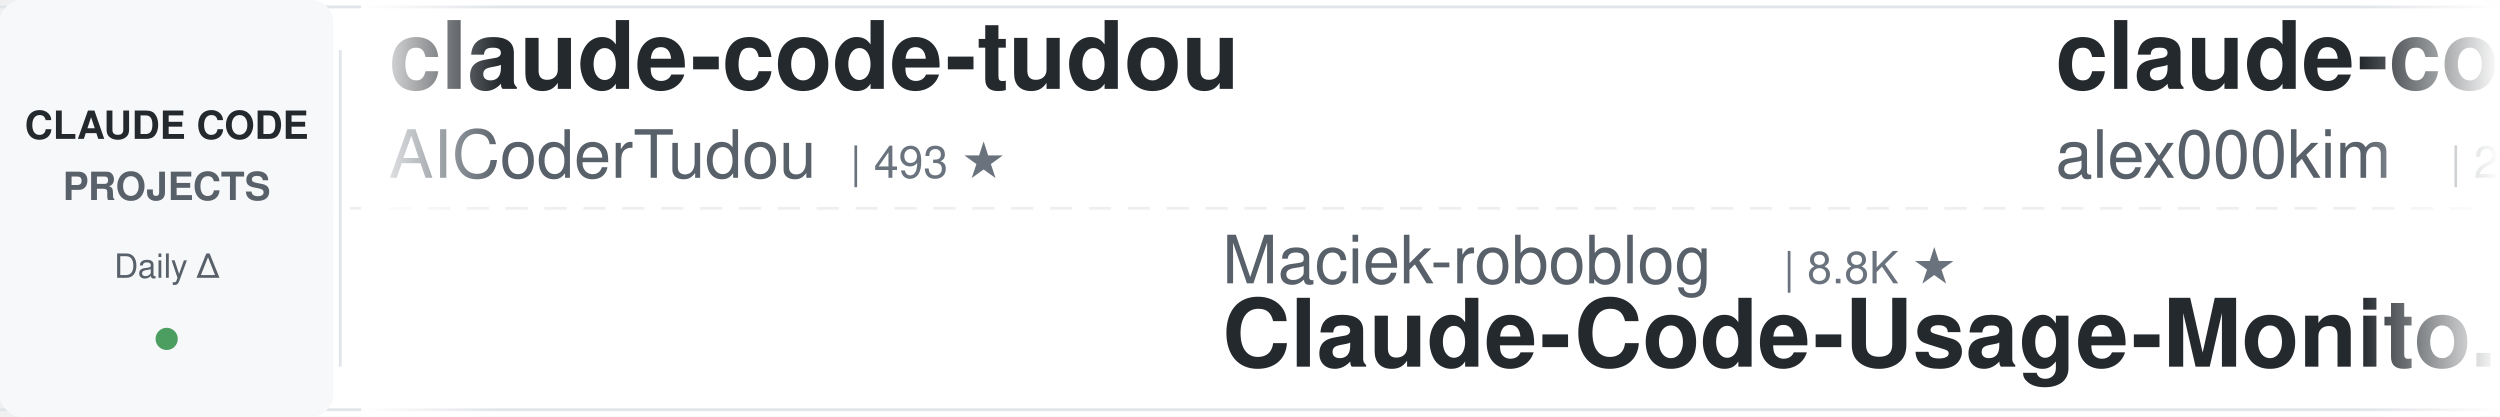
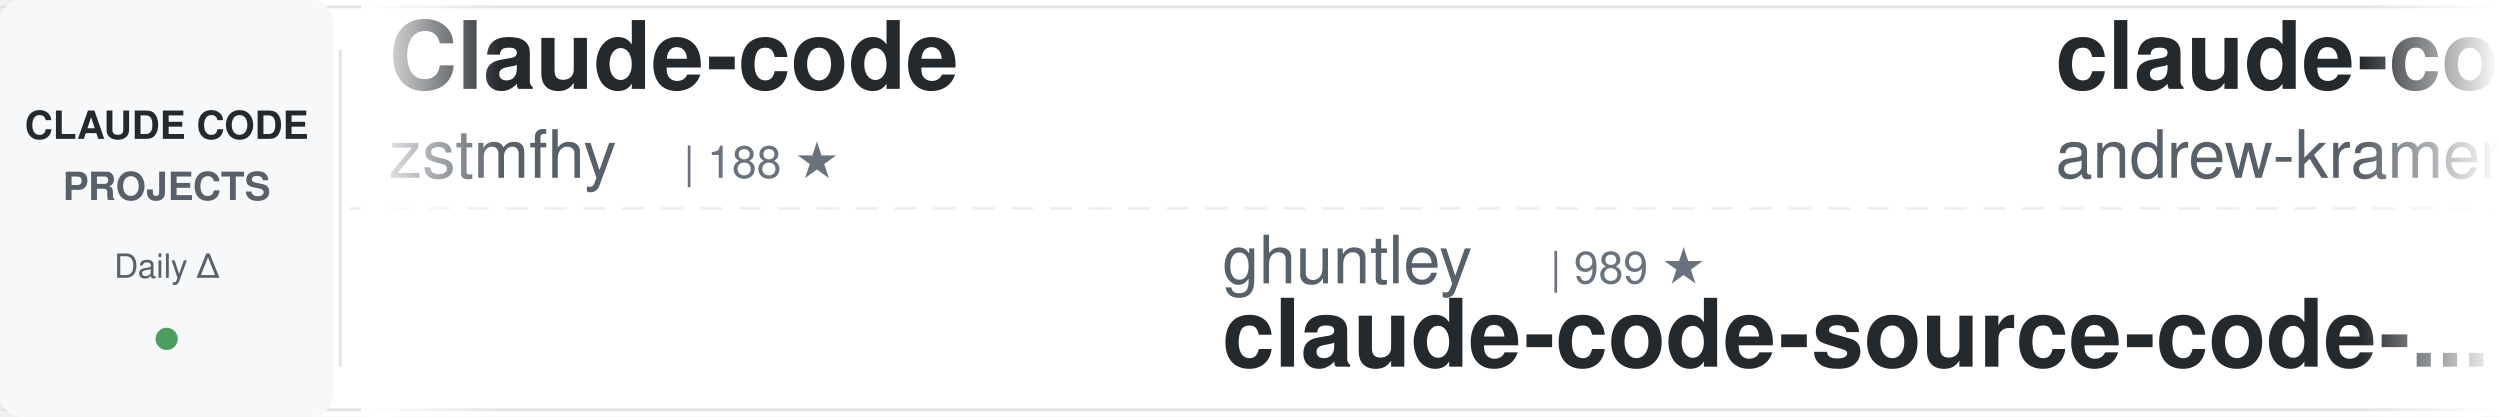
<svg xmlns="http://www.w3.org/2000/svg" width="900" height="150">
  <defs>
    <linearGradient id="awesomeLeftFade" x1="0%" y1="0%" x2="100%" y2="0%">
      <stop offset="0%" style="stop-color:#ffffff;stop-opacity:1" />
      <stop offset="100%" style="stop-color:#ffffff;stop-opacity:0" />
    </linearGradient>
    <linearGradient id="awesomeRightFade" x1="0%" y1="0%" x2="100%" y2="0%">
      <stop offset="0%" style="stop-color:#ffffff;stop-opacity:0" />
      <stop offset="100%" style="stop-color:#ffffff;stop-opacity:1" />
    </linearGradient>
  </defs>
  <rect width="900" height="150" fill="#ffffff" rx="8" />
  <rect x="0" y="2" width="900" height="1" fill="#e1e4e8" />
  <rect x="0" y="147" width="900" height="1" fill="#e1e4e8" />
  <line x1="0" y1="75" x2="900" y2="75" stroke="#e1e4e8" stroke-width="1" stroke-dasharray="8 6" opacity="0.6" />
  <rect x="0" y="0" width="120" height="150" fill="#f6f8fa" rx="8" />
  <text x="60" y="50" font-family="-apple-system, BlinkMacSystemFont, 'Segoe UI', Helvetica, Arial, sans-serif" font-size="14" font-weight="600" fill="#24292e" text-anchor="middle">CLAUDE CODE</text>
  <text x="60" y="72" font-family="-apple-system, BlinkMacSystemFont, 'Segoe UI', Helvetica, Arial, sans-serif" font-size="14" font-weight="600" fill="#586069" text-anchor="middle">PROJECTS</text>
  <text x="60" y="100" font-family="-apple-system, BlinkMacSystemFont, 'Segoe UI', Helvetica, Arial, sans-serif" font-size="12" font-weight="500" fill="#586069" text-anchor="middle">Daily Δ</text>
  <circle cx="60" cy="122" r="4" fill="#22863a" opacity="0.8" />
  <rect x="122" y="18" width="1" height="114" fill="#e1e4e8" />
  <clipPath id="awesomeTickerClip">
    <rect x="130" y="0" width="770" height="150" />
  </clipPath>
  <g clip-path="url(#awesomeTickerClip)">
    <g id="awesomeTickerItems">
      <animateTransform attributeName="transform" attributeType="XML" type="translate" from="0 0" to="-3000 0" dur="54s" repeatCount="indefinite" />
      <g transform="translate(0, 0)">
-         <text x="140" y="32" font-family="-apple-system, BlinkMacSystemFont, 'Segoe UI', Helvetica, Arial, sans-serif" font-size="34" font-weight="600" fill="#24292e">claude-code-tudou</text>
-         <text x="140" y="64" font-family="-apple-system, BlinkMacSystemFont, 'Segoe UI', Helvetica, Arial, sans-serif" font-size="24" font-weight="400" fill="#586069">AICoderTudou</text>
-         <text x="306" y="64" font-family="-apple-system, BlinkMacSystemFont, 'Segoe UI', Helvetica, Arial, sans-serif" font-size="16" font-weight="500" fill="#6a737d">| 493 ★</text>
+         <text x="140" y="32" font-family="-apple-system, BlinkMacSystemFont, 'Segoe UI', Helvetica, Arial, sans-serif" font-size="34" font-weight="600" fill="#24292e">Claude-code</text>
+         <text x="140" y="64" font-family="-apple-system, BlinkMacSystemFont, 'Segoe UI', Helvetica, Arial, sans-serif" font-size="24" font-weight="400" fill="#586069">zstmfhy</text>
+         <text x="246" y="64" font-family="-apple-system, BlinkMacSystemFont, 'Segoe UI', Helvetica, Arial, sans-serif" font-size="16" font-weight="500" fill="#6a737d">| 188 ★</text>
      </g>
      <g transform="translate(300, 0)">
-         <text x="140" y="102" font-family="-apple-system, BlinkMacSystemFont, 'Segoe UI', Helvetica, Arial, sans-serif" font-size="24" font-weight="400" fill="#586069">Maciek-roboblog</text>
-         <text x="342" y="102" font-family="-apple-system, BlinkMacSystemFont, 'Segoe UI', Helvetica, Arial, sans-serif" font-size="16" font-weight="500" fill="#6a737d">| 8.8K ★</text>
-         <text x="140" y="132" font-family="-apple-system, BlinkMacSystemFont, 'Segoe UI', Helvetica, Arial, sans-serif" font-size="34" font-weight="600" fill="#24292e">Claude-Code-Usage-Monito...</text>
+         <text x="140" y="102" font-family="-apple-system, BlinkMacSystemFont, 'Segoe UI', Helvetica, Arial, sans-serif" font-size="24" font-weight="400" fill="#586069">ghuntley</text>
+         <text x="258" y="102" font-family="-apple-system, BlinkMacSystemFont, 'Segoe UI', Helvetica, Arial, sans-serif" font-size="16" font-weight="500" fill="#6a737d">| 989 ★</text>
+         <text x="140" y="132" font-family="-apple-system, BlinkMacSystemFont, 'Segoe UI', Helvetica, Arial, sans-serif" font-size="34" font-weight="600" fill="#24292e">claude-code-source-code-...</text>
      </g>
      <g transform="translate(600, 0)">
-         <text x="140" y="32" font-family="-apple-system, BlinkMacSystemFont, 'Segoe UI', Helvetica, Arial, sans-serif" font-size="34" font-weight="600" fill="#24292e">claude-code</text>
-         <text x="140" y="64" font-family="-apple-system, BlinkMacSystemFont, 'Segoe UI', Helvetica, Arial, sans-serif" font-size="24" font-weight="400" fill="#586069">alex000kim</text>
-         <text x="282" y="64" font-family="-apple-system, BlinkMacSystemFont, 'Segoe UI', Helvetica, Arial, sans-serif" font-size="16" font-weight="500" fill="#6a737d">| 237 ★</text>
+         <text x="140" y="32" font-family="-apple-system, BlinkMacSystemFont, 'Segoe UI', Helvetica, Arial, sans-serif" font-size="34" font-weight="600" fill="#24292e">claude-code-source-build</text>
+         <text x="140" y="64" font-family="-apple-system, BlinkMacSystemFont, 'Segoe UI', Helvetica, Arial, sans-serif" font-size="24" font-weight="400" fill="#586069">andrew-kramer-inno</text>
+         <text x="378" y="64" font-family="-apple-system, BlinkMacSystemFont, 'Segoe UI', Helvetica, Arial, sans-serif" font-size="16" font-weight="500" fill="#6a737d">| 595 ★</text>
      </g>
      <g transform="translate(900, 0)">
-         <text x="140" y="102" font-family="-apple-system, BlinkMacSystemFont, 'Segoe UI', Helvetica, Arial, sans-serif" font-size="24" font-weight="400" fill="#586069">anthropics</text>
-         <text x="282" y="102" font-family="-apple-system, BlinkMacSystemFont, 'Segoe UI', Helvetica, Arial, sans-serif" font-size="16" font-weight="500" fill="#6a737d">| 1.0K ★</text>
-         <text x="140" y="132" font-family="-apple-system, BlinkMacSystemFont, 'Segoe UI', Helvetica, Arial, sans-serif" font-size="34" font-weight="600" fill="#24292e">claude-code-base-action</text>
+         <text x="140" y="102" font-family="-apple-system, BlinkMacSystemFont, 'Segoe UI', Helvetica, Arial, sans-serif" font-size="24" font-weight="400" fill="#586069">OrcaWhisper</text>
+         <text x="294" y="102" font-family="-apple-system, BlinkMacSystemFont, 'Segoe UI', Helvetica, Arial, sans-serif" font-size="16" font-weight="500" fill="#6a737d">| 106 ★</text>
+         <text x="140" y="132" font-family="-apple-system, BlinkMacSystemFont, 'Segoe UI', Helvetica, Arial, sans-serif" font-size="34" font-weight="600" fill="#24292e">Claude-Code</text>
      </g>
      <g transform="translate(1200, 0)">
-         <text x="140" y="32" font-family="-apple-system, BlinkMacSystemFont, 'Segoe UI', Helvetica, Arial, sans-serif" font-size="34" font-weight="600" fill="#24292e">claude-code-from-scratch</text>
-         <text x="140" y="64" font-family="-apple-system, BlinkMacSystemFont, 'Segoe UI', Helvetica, Arial, sans-serif" font-size="24" font-weight="400" fill="#586069">Windy3f3f3f3f</text>
-         <text x="318" y="64" font-family="-apple-system, BlinkMacSystemFont, 'Segoe UI', Helvetica, Arial, sans-serif" font-size="16" font-weight="500" fill="#6a737d">| 2.8K ★</text>
-         <text x="395" y="64" font-family="-apple-system, BlinkMacSystemFont, 'Segoe UI', Helvetica, Arial, sans-serif" font-size="16" font-weight="500" fill="#22863a"> +2</text>
+         <text x="140" y="32" font-family="-apple-system, BlinkMacSystemFont, 'Segoe UI', Helvetica, Arial, sans-serif" font-size="34" font-weight="600" fill="#24292e">Claude-Code</text>
+         <text x="140" y="64" font-family="-apple-system, BlinkMacSystemFont, 'Segoe UI', Helvetica, Arial, sans-serif" font-size="24" font-weight="400" fill="#586069">KPR111</text>
+         <text x="234" y="64" font-family="-apple-system, BlinkMacSystemFont, 'Segoe UI', Helvetica, Arial, sans-serif" font-size="16" font-weight="500" fill="#6a737d">| 18 ★</text>
      </g>
      <g transform="translate(1500, 0)">
-         <text x="140" y="102" font-family="-apple-system, BlinkMacSystemFont, 'Segoe UI', Helvetica, Arial, sans-serif" font-size="24" font-weight="400" fill="#586069">luyao618</text>
-         <text x="258" y="102" font-family="-apple-system, BlinkMacSystemFont, 'Segoe UI', Helvetica, Arial, sans-serif" font-size="16" font-weight="500" fill="#6a737d">| 1.7K ★</text>
-         <text x="140" y="132" font-family="-apple-system, BlinkMacSystemFont, 'Segoe UI', Helvetica, Arial, sans-serif" font-size="34" font-weight="600" fill="#24292e">Claude-Code-Source-Study</text>
+         <text x="140" y="102" font-family="-apple-system, BlinkMacSystemFont, 'Segoe UI', Helvetica, Arial, sans-serif" font-size="24" font-weight="400" fill="#586069">nicedreamzapp</text>
+         <text x="318" y="102" font-family="-apple-system, BlinkMacSystemFont, 'Segoe UI', Helvetica, Arial, sans-serif" font-size="16" font-weight="500" fill="#6a737d">| 3.4K ★</text>
+         <text x="395" y="102" font-family="-apple-system, BlinkMacSystemFont, 'Segoe UI', Helvetica, Arial, sans-serif" font-size="16" font-weight="500" fill="#22863a"> +1</text>
+         <text x="140" y="132" font-family="-apple-system, BlinkMacSystemFont, 'Segoe UI', Helvetica, Arial, sans-serif" font-size="34" font-weight="600" fill="#24292e">claude-code-local</text>
      </g>
      <g transform="translate(1800, 0)">
-         <text x="140" y="32" font-family="-apple-system, BlinkMacSystemFont, 'Segoe UI', Helvetica, Arial, sans-serif" font-size="34" font-weight="600" fill="#24292e">Claude-Code</text>
-         <text x="140" y="64" font-family="-apple-system, BlinkMacSystemFont, 'Segoe UI', Helvetica, Arial, sans-serif" font-size="24" font-weight="400" fill="#586069">pengchengneo</text>
-         <text x="306" y="64" font-family="-apple-system, BlinkMacSystemFont, 'Segoe UI', Helvetica, Arial, sans-serif" font-size="16" font-weight="500" fill="#6a737d">| 1.8K ★</text>
+         <text x="140" y="32" font-family="-apple-system, BlinkMacSystemFont, 'Segoe UI', Helvetica, Arial, sans-serif" font-size="34" font-weight="600" fill="#24292e">claude-code-source</text>
+         <text x="140" y="64" font-family="-apple-system, BlinkMacSystemFont, 'Segoe UI', Helvetica, Arial, sans-serif" font-size="24" font-weight="400" fill="#586069">AprilNEA</text>
+         <text x="258" y="64" font-family="-apple-system, BlinkMacSystemFont, 'Segoe UI', Helvetica, Arial, sans-serif" font-size="16" font-weight="500" fill="#6a737d">| 392 ★</text>
      </g>
      <g transform="translate(2100, 0)">
-         <text x="140" y="102" font-family="-apple-system, BlinkMacSystemFont, 'Segoe UI', Helvetica, Arial, sans-serif" font-size="24" font-weight="400" fill="#586069">huangjia2019</text>
-         <text x="306" y="102" font-family="-apple-system, BlinkMacSystemFont, 'Segoe UI', Helvetica, Arial, sans-serif" font-size="16" font-weight="500" fill="#6a737d">| 1.1K ★</text>
-         <text x="140" y="132" font-family="-apple-system, BlinkMacSystemFont, 'Segoe UI', Helvetica, Arial, sans-serif" font-size="34" font-weight="600" fill="#24292e">claude-code-engineering</text>
-       </g>
-       <g transform="translate(2400, 0)">
-         <text x="140" y="32" font-family="-apple-system, BlinkMacSystemFont, 'Segoe UI', Helvetica, Arial, sans-serif" font-size="34" font-weight="600" fill="#24292e">claude-code-best-practic...</text>
-         <text x="140" y="64" font-family="-apple-system, BlinkMacSystemFont, 'Segoe UI', Helvetica, Arial, sans-serif" font-size="24" font-weight="400" fill="#586069">shanraisshan</text>
-         <text x="306" y="64" font-family="-apple-system, BlinkMacSystemFont, 'Segoe UI', Helvetica, Arial, sans-serif" font-size="16" font-weight="500" fill="#6a737d">| 68.4K ★</text>
-         <text x="392" y="64" font-family="-apple-system, BlinkMacSystemFont, 'Segoe UI', Helvetica, Arial, sans-serif" font-size="16" font-weight="500" fill="#22863a"> +16</text>
-       </g>
-       <g transform="translate(2700, 0)">
        <text x="140" y="102" font-family="-apple-system, BlinkMacSystemFont, 'Segoe UI', Helvetica, Arial, sans-serif" font-size="24" font-weight="400" fill="#586069">tanbiralam</text>
        <text x="282" y="102" font-family="-apple-system, BlinkMacSystemFont, 'Segoe UI', Helvetica, Arial, sans-serif" font-size="16" font-weight="500" fill="#6a737d">| 2.4K ★</text>
        <text x="359" y="102" font-family="-apple-system, BlinkMacSystemFont, 'Segoe UI', Helvetica, Arial, sans-serif" font-size="16" font-weight="500" fill="#22863a"> +1</text>
        <text x="140" y="132" font-family="-apple-system, BlinkMacSystemFont, 'Segoe UI', Helvetica, Arial, sans-serif" font-size="34" font-weight="600" fill="#24292e">claude-code</text>
      </g>
+       <g transform="translate(2400, 0)">
+         <text x="140" y="32" font-family="-apple-system, BlinkMacSystemFont, 'Segoe UI', Helvetica, Arial, sans-serif" font-size="34" font-weight="600" fill="#24292e">claude-code-source</text>
+         <text x="140" y="64" font-family="-apple-system, BlinkMacSystemFont, 'Segoe UI', Helvetica, Arial, sans-serif" font-size="24" font-weight="400" fill="#586069">JrCx7scC</text>
+         <text x="258" y="64" font-family="-apple-system, BlinkMacSystemFont, 'Segoe UI', Helvetica, Arial, sans-serif" font-size="16" font-weight="500" fill="#6a737d">| 375 ★</text>
+       </g>
+       <g transform="translate(2700, 0)">
+         <text x="140" y="102" font-family="-apple-system, BlinkMacSystemFont, 'Segoe UI', Helvetica, Arial, sans-serif" font-size="24" font-weight="400" fill="#586069">darcyegb</text>
+         <text x="258" y="102" font-family="-apple-system, BlinkMacSystemFont, 'Segoe UI', Helvetica, Arial, sans-serif" font-size="16" font-weight="500" fill="#6a737d">| 779 ★</text>
+         <text x="140" y="132" font-family="-apple-system, BlinkMacSystemFont, 'Segoe UI', Helvetica, Arial, sans-serif" font-size="34" font-weight="600" fill="#24292e">ClaudeCodeAgents</text>
+       </g>
      <g transform="translate(3000, 0)">
-         <text x="140" y="32" font-family="-apple-system, BlinkMacSystemFont, 'Segoe UI', Helvetica, Arial, sans-serif" font-size="34" font-weight="600" fill="#24292e">claude-code-tudou</text>
-         <text x="140" y="64" font-family="-apple-system, BlinkMacSystemFont, 'Segoe UI', Helvetica, Arial, sans-serif" font-size="24" font-weight="400" fill="#586069">AICoderTudou</text>
-         <text x="306" y="64" font-family="-apple-system, BlinkMacSystemFont, 'Segoe UI', Helvetica, Arial, sans-serif" font-size="16" font-weight="500" fill="#6a737d">| 493 ★</text>
+         <text x="140" y="32" font-family="-apple-system, BlinkMacSystemFont, 'Segoe UI', Helvetica, Arial, sans-serif" font-size="34" font-weight="600" fill="#24292e">Claude-code</text>
+         <text x="140" y="64" font-family="-apple-system, BlinkMacSystemFont, 'Segoe UI', Helvetica, Arial, sans-serif" font-size="24" font-weight="400" fill="#586069">zstmfhy</text>
+         <text x="246" y="64" font-family="-apple-system, BlinkMacSystemFont, 'Segoe UI', Helvetica, Arial, sans-serif" font-size="16" font-weight="500" fill="#6a737d">| 188 ★</text>
      </g>
      <g transform="translate(3300, 0)">
-         <text x="140" y="102" font-family="-apple-system, BlinkMacSystemFont, 'Segoe UI', Helvetica, Arial, sans-serif" font-size="24" font-weight="400" fill="#586069">Maciek-roboblog</text>
-         <text x="342" y="102" font-family="-apple-system, BlinkMacSystemFont, 'Segoe UI', Helvetica, Arial, sans-serif" font-size="16" font-weight="500" fill="#6a737d">| 8.8K ★</text>
-         <text x="140" y="132" font-family="-apple-system, BlinkMacSystemFont, 'Segoe UI', Helvetica, Arial, sans-serif" font-size="34" font-weight="600" fill="#24292e">Claude-Code-Usage-Monito...</text>
+         <text x="140" y="102" font-family="-apple-system, BlinkMacSystemFont, 'Segoe UI', Helvetica, Arial, sans-serif" font-size="24" font-weight="400" fill="#586069">ghuntley</text>
+         <text x="258" y="102" font-family="-apple-system, BlinkMacSystemFont, 'Segoe UI', Helvetica, Arial, sans-serif" font-size="16" font-weight="500" fill="#6a737d">| 989 ★</text>
+         <text x="140" y="132" font-family="-apple-system, BlinkMacSystemFont, 'Segoe UI', Helvetica, Arial, sans-serif" font-size="34" font-weight="600" fill="#24292e">claude-code-source-code-...</text>
      </g>
      <g transform="translate(3600, 0)">
-         <text x="140" y="32" font-family="-apple-system, BlinkMacSystemFont, 'Segoe UI', Helvetica, Arial, sans-serif" font-size="34" font-weight="600" fill="#24292e">claude-code</text>
-         <text x="140" y="64" font-family="-apple-system, BlinkMacSystemFont, 'Segoe UI', Helvetica, Arial, sans-serif" font-size="24" font-weight="400" fill="#586069">alex000kim</text>
-         <text x="282" y="64" font-family="-apple-system, BlinkMacSystemFont, 'Segoe UI', Helvetica, Arial, sans-serif" font-size="16" font-weight="500" fill="#6a737d">| 237 ★</text>
+         <text x="140" y="32" font-family="-apple-system, BlinkMacSystemFont, 'Segoe UI', Helvetica, Arial, sans-serif" font-size="34" font-weight="600" fill="#24292e">claude-code-source-build</text>
+         <text x="140" y="64" font-family="-apple-system, BlinkMacSystemFont, 'Segoe UI', Helvetica, Arial, sans-serif" font-size="24" font-weight="400" fill="#586069">andrew-kramer-inno</text>
+         <text x="378" y="64" font-family="-apple-system, BlinkMacSystemFont, 'Segoe UI', Helvetica, Arial, sans-serif" font-size="16" font-weight="500" fill="#6a737d">| 595 ★</text>
      </g>
      <g transform="translate(3900, 0)">
-         <text x="140" y="102" font-family="-apple-system, BlinkMacSystemFont, 'Segoe UI', Helvetica, Arial, sans-serif" font-size="24" font-weight="400" fill="#586069">anthropics</text>
-         <text x="282" y="102" font-family="-apple-system, BlinkMacSystemFont, 'Segoe UI', Helvetica, Arial, sans-serif" font-size="16" font-weight="500" fill="#6a737d">| 1.0K ★</text>
-         <text x="140" y="132" font-family="-apple-system, BlinkMacSystemFont, 'Segoe UI', Helvetica, Arial, sans-serif" font-size="34" font-weight="600" fill="#24292e">claude-code-base-action</text>
+         <text x="140" y="102" font-family="-apple-system, BlinkMacSystemFont, 'Segoe UI', Helvetica, Arial, sans-serif" font-size="24" font-weight="400" fill="#586069">OrcaWhisper</text>
+         <text x="294" y="102" font-family="-apple-system, BlinkMacSystemFont, 'Segoe UI', Helvetica, Arial, sans-serif" font-size="16" font-weight="500" fill="#6a737d">| 106 ★</text>
+         <text x="140" y="132" font-family="-apple-system, BlinkMacSystemFont, 'Segoe UI', Helvetica, Arial, sans-serif" font-size="34" font-weight="600" fill="#24292e">Claude-Code</text>
      </g>
    </g>
  </g>
  <rect x="130" y="0" width="50" height="150" fill="url(#awesomeLeftFade)" />
  <rect x="850" y="0" width="50" height="150" fill="url(#awesomeRightFade)" />
</svg>
